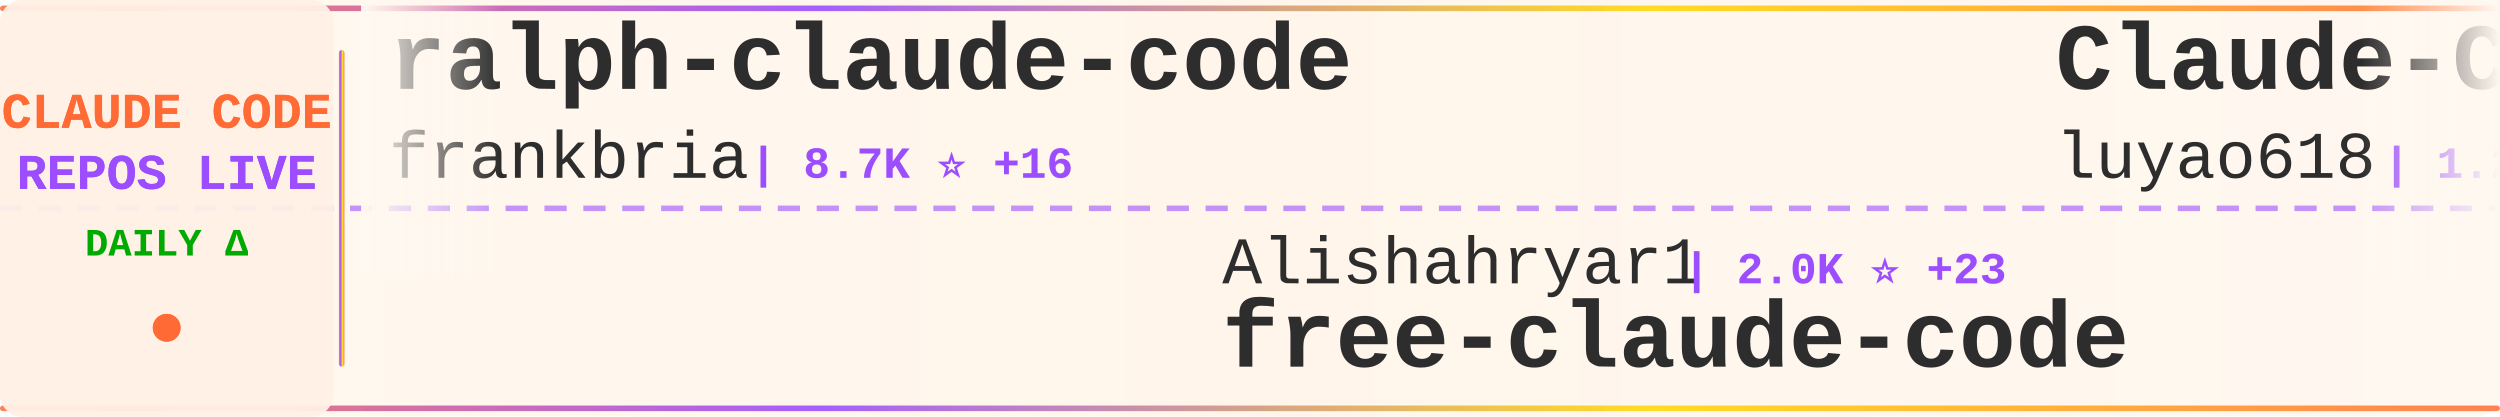
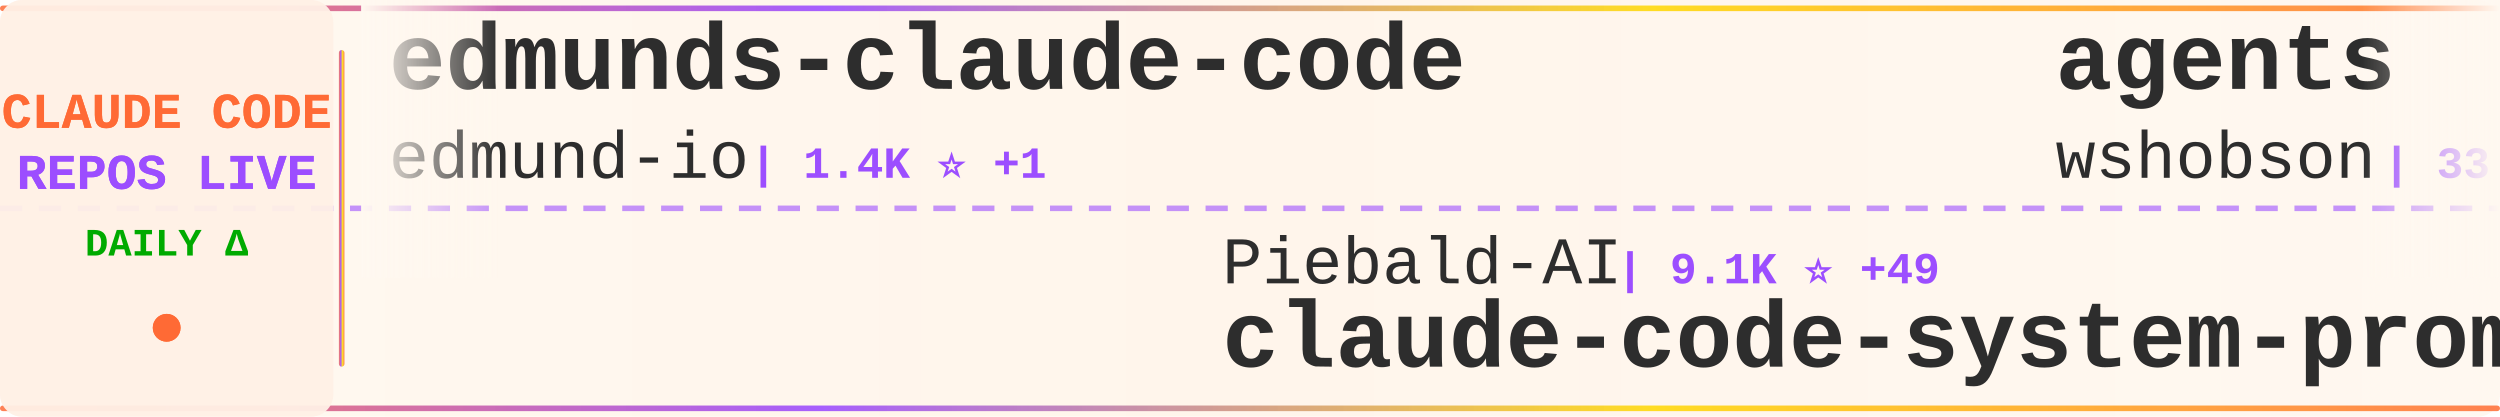
<svg xmlns="http://www.w3.org/2000/svg" width="900" height="150">
  <defs>
    <linearGradient id="tickerBg" x1="0%" y1="0%" x2="100%" y2="0%">
      <stop offset="0%" style="stop-color:#fff8f0;stop-opacity:0.98" />
      <stop offset="50%" style="stop-color:#fff5eb;stop-opacity:1" />
      <stop offset="100%" style="stop-color:#fff8f0;stop-opacity:0.98" />
    </linearGradient>
    <linearGradient id="borderGrad" x1="0%" y1="0%" x2="100%" y2="0%">
      <stop offset="0%" style="stop-color:#FF6B35;stop-opacity:0.85">
        <animate attributeName="stop-opacity" values="0.85;1;0.85" dur="2s" repeatCount="indefinite" />
      </stop>
      <stop offset="33%" style="stop-color:#9C4EFF;stop-opacity:0.9">
        <animate attributeName="stop-opacity" values="0.9;1;0.9" dur="2.2s" repeatCount="indefinite" />
      </stop>
      <stop offset="66%" style="stop-color:#FFD700;stop-opacity:0.85">
        <animate attributeName="stop-opacity" values="0.85;1;0.85" dur="1.8s" repeatCount="indefinite" />
      </stop>
      <stop offset="100%" style="stop-color:#FF6B35;stop-opacity:0.85">
        <animate attributeName="stop-opacity" values="0.85;1;0.85" dur="2s" repeatCount="indefinite" />
      </stop>
    </linearGradient>
    <filter id="textGlow">
      <feGaussianBlur stdDeviation="0.15" result="coloredBlur" />
      <feMerge>
        <feMergeNode in="coloredBlur" />
        <feMergeNode in="SourceGraphic" />
      </feMerge>
    </filter>
    <filter id="metricGlow">
      <feGaussianBlur stdDeviation="0.2" result="coloredBlur" />
      <feMerge>
        <feMergeNode in="coloredBlur" />
        <feMergeNode in="SourceGraphic" />
      </feMerge>
    </filter>
    <linearGradient id="leftFade" x1="0%" y1="0%" x2="100%" y2="0%">
      <stop offset="0%" style="stop-color:#fff8f0;stop-opacity:1" />
      <stop offset="100%" style="stop-color:#fff8f0;stop-opacity:0" />
    </linearGradient>
    <linearGradient id="rightFade" x1="0%" y1="0%" x2="100%" y2="0%">
      <stop offset="0%" style="stop-color:#fff8f0;stop-opacity:0" />
      <stop offset="100%" style="stop-color:#fff8f0;stop-opacity:1" />
    </linearGradient>
  </defs>
  <rect width="900" height="150" fill="url(#tickerBg)" rx="8" />
  <rect x="0" y="2" width="900" height="2" fill="url(#borderGrad)" rx="1" />
  <rect x="0" y="146" width="900" height="2" fill="url(#borderGrad)" rx="1" />
  <line x1="0" y1="75" x2="900" y2="75" stroke="#9C4EFF" stroke-width="2" stroke-dasharray="8 6" opacity="0.6" />
  <rect x="0" y="0" width="120" height="150" fill="#fff0e6" opacity="0.95" rx="8" />
  <text x="60" y="46" font-family="'Courier New', monospace" font-size="18" font-weight="bold" fill="#FF6B35" text-anchor="middle" filter="url(#textGlow)">
    CLAUDE CODE
  </text>
  <text x="60" y="68" font-family="'Courier New', monospace" font-size="18" font-weight="bold" fill="#9C4EFF" text-anchor="middle" filter="url(#textGlow)">
    REPOS LIVE
  </text>
  <text x="60" y="92" font-family="'Courier New', monospace" font-size="14" font-weight="bold" fill="#00aa00" text-anchor="middle">
    DAILY Δ
  </text>
  <circle cx="60" cy="118" r="5" fill="#FF6B35" filter="url(#metricGlow)">
    <animate attributeName="r" values="4;6;4" dur="1.5s" repeatCount="indefinite" />
    <animate attributeName="opacity" values="0.6;1;0.6" dur="1.5s" repeatCount="indefinite" />
  </circle>
  <rect x="122" y="18" width="2" height="114" fill="url(#borderGrad)" rx="1" />
  <clipPath id="tickerClip">
    <rect x="130" y="0" width="770" height="150" />
  </clipPath>
  <g clip-path="url(#tickerClip)">
    <g id="tickerItems">
      <animateTransform attributeName="transform" attributeType="XML" type="translate" from="0 0" to="-3000 0" dur="54s" repeatCount="indefinite" />
      <g transform="translate(0, 0)">
-         <text x="140" y="32" font-family="'Courier New', monospace" font-size="34" font-weight="bold" fill="#2d2d2d">ralph-claude-code</text>
-         <text x="140" y="64" font-family="'Courier New', monospace" font-size="24" font-weight="normal" fill="#2d2d2d" opacity="1.0">frankbria</text>
-         <text x="270" y="64" font-family="'Courier New', monospace" font-size="16" font-weight="bold" fill="#9C4EFF"> | 8.7K ⭐ +16</text>
+         <text x="140" y="32" font-family="'Courier New', monospace" font-size="34" font-weight="bold" fill="#2d2d2d">edmunds-claude-code</text>
+         <text x="140" y="64" font-family="'Courier New', monospace" font-size="24" font-weight="normal" fill="#2d2d2d" opacity="1.0">edmund-io</text>
+         <text x="270" y="64" font-family="'Courier New', monospace" font-size="16" font-weight="bold" fill="#9C4EFF"> | 1.4K ⭐ +1</text>
      </g>
      <g transform="translate(300, 0)">
-         <text x="140" y="102" font-family="'Courier New', monospace" font-size="24" font-weight="normal" fill="#2d2d2d" opacity="1.0">Alishahryar1</text>
-         <text x="306" y="102" font-family="'Courier New', monospace" font-size="16" font-weight="bold" fill="#9C4EFF"> | 2.0K ⭐ +23</text>
-         <text x="140" y="132" font-family="'Courier New', monospace" font-size="34" font-weight="bold" fill="#2d2d2d">free-claude-code</text>
+         <text x="140" y="102" font-family="'Courier New', monospace" font-size="24" font-weight="normal" fill="#2d2d2d" opacity="1.0">Piebald-AI</text>
+         <text x="282" y="102" font-family="'Courier New', monospace" font-size="16" font-weight="bold" fill="#9C4EFF"> | 9.1K ⭐ +49</text>
+         <text x="140" y="132" font-family="'Courier New', monospace" font-size="34" font-weight="bold" fill="#2d2d2d">claude-code-system-promp...</text>
      </g>
      <g transform="translate(600, 0)">
-         <text x="140" y="32" font-family="'Courier New', monospace" font-size="34" font-weight="bold" fill="#2d2d2d">Claude-Code-Source-Study</text>
-         <text x="140" y="64" font-family="'Courier New', monospace" font-size="24" font-weight="normal" fill="#2d2d2d" opacity="1.0">luyao618</text>
-         <text x="258" y="64" font-family="'Courier New', monospace" font-size="16" font-weight="bold" fill="#9C4EFF"> | 1.2K ⭐ +6</text>
+         <text x="140" y="32" font-family="'Courier New', monospace" font-size="34" font-weight="bold" fill="#2d2d2d">agents</text>
+         <text x="140" y="64" font-family="'Courier New', monospace" font-size="24" font-weight="normal" fill="#2d2d2d" opacity="1.0">wshobson</text>
+         <text x="258" y="64" font-family="'Courier New', monospace" font-size="16" font-weight="bold" fill="#9C4EFF"> | 33.9K ⭐ +65</text>
      </g>
      <g transform="translate(900, 0)">
-         <text x="140" y="102" font-family="'Courier New', monospace" font-size="24" font-weight="normal" fill="#2d2d2d" opacity="1.0">VoltAgent</text>
-         <text x="270" y="102" font-family="'Courier New', monospace" font-size="16" font-weight="bold" fill="#9C4EFF"> | 17.7K ⭐ +74</text>
-         <text x="140" y="132" font-family="'Courier New', monospace" font-size="34" font-weight="bold" fill="#2d2d2d">awesome-claude-code-suba...</text>
+         <text x="140" y="102" font-family="'Courier New', monospace" font-size="24" font-weight="normal" fill="#2d2d2d" opacity="1.0">shareAI-lab</text>
+         <text x="294" y="102" font-family="'Courier New', monospace" font-size="16" font-weight="bold" fill="#9C4EFF"> | 55.0K ⭐ +274</text>
+         <text x="140" y="132" font-family="'Courier New', monospace" font-size="34" font-weight="bold" fill="#2d2d2d">learn-claude-code</text>
      </g>
      <g transform="translate(1200, 0)">
-         <text x="140" y="32" font-family="'Courier New', monospace" font-size="34" font-weight="bold" fill="#2d2d2d">Claude-code</text>
-         <text x="140" y="64" font-family="'Courier New', monospace" font-size="24" font-weight="normal" fill="#2d2d2d" opacity="1.0">fazxes</text>
-         <text x="234" y="64" font-family="'Courier New', monospace" font-size="16" font-weight="bold" fill="#9C4EFF"> | 207 ⭐</text>
+         <text x="140" y="32" font-family="'Courier New', monospace" font-size="34" font-weight="bold" fill="#2d2d2d">claude-code-action</text>
+         <text x="140" y="64" font-family="'Courier New', monospace" font-size="24" font-weight="normal" fill="#2d2d2d" opacity="1.0">anthropics</text>
+         <text x="282" y="64" font-family="'Courier New', monospace" font-size="16" font-weight="bold" fill="#9C4EFF"> | 7.2K ⭐ +19</text>
      </g>
      <g transform="translate(1500, 0)">
-         <text x="140" y="102" font-family="'Courier New', monospace" font-size="24" font-weight="normal" fill="#2d2d2d" opacity="1.0">diet103</text>
-         <text x="246" y="102" font-family="'Courier New', monospace" font-size="16" font-weight="bold" fill="#9C4EFF"> | 9.5K ⭐ +33</text>
-         <text x="140" y="132" font-family="'Courier New', monospace" font-size="34" font-weight="bold" fill="#2d2d2d">claude-code-infrastructu...</text>
+         <text x="140" y="102" font-family="'Courier New', monospace" font-size="24" font-weight="normal" fill="#2d2d2d" opacity="1.0">fuergaosi233</text>
+         <text x="306" y="102" font-family="'Courier New', monospace" font-size="16" font-weight="bold" fill="#9C4EFF"> | 2.5K ⭐ +13</text>
+         <text x="140" y="132" font-family="'Courier New', monospace" font-size="34" font-weight="bold" fill="#2d2d2d">claude-code-proxy</text>
      </g>
      <g transform="translate(1800, 0)">
-         <text x="140" y="32" font-family="'Courier New', monospace" font-size="34" font-weight="bold" fill="#2d2d2d">Open-ClaudeCode</text>
-         <text x="140" y="64" font-family="'Courier New', monospace" font-size="24" font-weight="normal" fill="#2d2d2d" opacity="1.0">LING71671</text>
-         <text x="270" y="64" font-family="'Courier New', monospace" font-size="16" font-weight="bold" fill="#9C4EFF"> | 759 ⭐ +6</text>
+         <text x="140" y="32" font-family="'Courier New', monospace" font-size="34" font-weight="bold" fill="#2d2d2d">claude_code_bridge</text>
+         <text x="140" y="64" font-family="'Courier New', monospace" font-size="24" font-weight="normal" fill="#2d2d2d" opacity="1.0">bfly123</text>
+         <text x="246" y="64" font-family="'Courier New', monospace" font-size="16" font-weight="bold" fill="#9C4EFF"> | 2.3K ⭐ +7</text>
      </g>
      <g transform="translate(2100, 0)">
-         <text x="140" y="102" font-family="'Courier New', monospace" font-size="24" font-weight="normal" fill="#2d2d2d" opacity="1.0">bfly123</text>
-         <text x="246" y="102" font-family="'Courier New', monospace" font-size="16" font-weight="bold" fill="#9C4EFF"> | 2.3K ⭐ +7</text>
-         <text x="140" y="132" font-family="'Courier New', monospace" font-size="34" font-weight="bold" fill="#2d2d2d">claude_code_bridge</text>
+         <text x="140" y="102" font-family="'Courier New', monospace" font-size="24" font-weight="normal" fill="#2d2d2d" opacity="1.0">JrCx7scC</text>
+         <text x="258" y="102" font-family="'Courier New', monospace" font-size="16" font-weight="bold" fill="#9C4EFF"> | 354 ⭐ +3</text>
+         <text x="140" y="132" font-family="'Courier New', monospace" font-size="34" font-weight="bold" fill="#2d2d2d">claude-code-source</text>
      </g>
      <g transform="translate(2400, 0)">
-         <text x="140" y="32" font-family="'Courier New', monospace" font-size="34" font-weight="bold" fill="#2d2d2d">claude-code-source</text>
-         <text x="140" y="64" font-family="'Courier New', monospace" font-size="24" font-weight="normal" fill="#2d2d2d" opacity="1.0">AprilNEA</text>
-         <text x="258" y="64" font-family="'Courier New', monospace" font-size="16" font-weight="bold" fill="#9C4EFF"> | 372 ⭐</text>
+         <text x="140" y="32" font-family="'Courier New', monospace" font-size="34" font-weight="bold" fill="#2d2d2d">oh-my-claudecode</text>
+         <text x="140" y="64" font-family="'Courier New', monospace" font-size="24" font-weight="normal" fill="#2d2d2d" opacity="1.0">Yeachan-Heo</text>
+         <text x="294" y="64" font-family="'Courier New', monospace" font-size="16" font-weight="bold" fill="#9C4EFF"> | 30.1K ⭐ +249</text>
      </g>
      <g transform="translate(2700, 0)">
-         <text x="140" y="102" font-family="'Courier New', monospace" font-size="24" font-weight="normal" fill="#2d2d2d" opacity="1.0">Maciek-roboblog</text>
-         <text x="342" y="102" font-family="'Courier New', monospace" font-size="16" font-weight="bold" fill="#9C4EFF"> | 7.6K ⭐ +11</text>
-         <text x="140" y="132" font-family="'Courier New', monospace" font-size="34" font-weight="bold" fill="#2d2d2d">Claude-Code-Usage-Monito...</text>
+         <text x="140" y="102" font-family="'Courier New', monospace" font-size="24" font-weight="normal" fill="#2d2d2d" opacity="1.0">liuup</text>
+         <text x="222" y="102" font-family="'Courier New', monospace" font-size="16" font-weight="bold" fill="#9C4EFF"> | 1.8K ⭐ +31</text>
+         <text x="140" y="132" font-family="'Courier New', monospace" font-size="34" font-weight="bold" fill="#2d2d2d">claude-code-analysis</text>
      </g>
      <g transform="translate(3000, 0)">
-         <text x="140" y="32" font-family="'Courier New', monospace" font-size="34" font-weight="bold" fill="#2d2d2d">ralph-claude-code</text>
-         <text x="140" y="64" font-family="'Courier New', monospace" font-size="24" font-weight="normal" fill="#2d2d2d" opacity="1.0">frankbria</text>
-         <text x="270" y="64" font-family="'Courier New', monospace" font-size="16" font-weight="bold" fill="#9C4EFF"> | 8.7K ⭐ +16</text>
+         <text x="140" y="32" font-family="'Courier New', monospace" font-size="34" font-weight="bold" fill="#2d2d2d">edmunds-claude-code</text>
+         <text x="140" y="64" font-family="'Courier New', monospace" font-size="24" font-weight="normal" fill="#2d2d2d" opacity="1.0">edmund-io</text>
+         <text x="270" y="64" font-family="'Courier New', monospace" font-size="16" font-weight="bold" fill="#9C4EFF"> | 1.4K ⭐ +1</text>
      </g>
      <g transform="translate(3300, 0)">
-         <text x="140" y="102" font-family="'Courier New', monospace" font-size="24" font-weight="normal" fill="#2d2d2d" opacity="1.0">Alishahryar1</text>
-         <text x="306" y="102" font-family="'Courier New', monospace" font-size="16" font-weight="bold" fill="#9C4EFF"> | 2.0K ⭐ +23</text>
-         <text x="140" y="132" font-family="'Courier New', monospace" font-size="34" font-weight="bold" fill="#2d2d2d">free-claude-code</text>
+         <text x="140" y="102" font-family="'Courier New', monospace" font-size="24" font-weight="normal" fill="#2d2d2d" opacity="1.0">Piebald-AI</text>
+         <text x="282" y="102" font-family="'Courier New', monospace" font-size="16" font-weight="bold" fill="#9C4EFF"> | 9.1K ⭐ +49</text>
+         <text x="140" y="132" font-family="'Courier New', monospace" font-size="34" font-weight="bold" fill="#2d2d2d">claude-code-system-promp...</text>
      </g>
      <g transform="translate(3600, 0)">
-         <text x="140" y="32" font-family="'Courier New', monospace" font-size="34" font-weight="bold" fill="#2d2d2d">Claude-Code-Source-Study</text>
-         <text x="140" y="64" font-family="'Courier New', monospace" font-size="24" font-weight="normal" fill="#2d2d2d" opacity="1.0">luyao618</text>
-         <text x="258" y="64" font-family="'Courier New', monospace" font-size="16" font-weight="bold" fill="#9C4EFF"> | 1.2K ⭐ +6</text>
+         <text x="140" y="32" font-family="'Courier New', monospace" font-size="34" font-weight="bold" fill="#2d2d2d">agents</text>
+         <text x="140" y="64" font-family="'Courier New', monospace" font-size="24" font-weight="normal" fill="#2d2d2d" opacity="1.0">wshobson</text>
+         <text x="258" y="64" font-family="'Courier New', monospace" font-size="16" font-weight="bold" fill="#9C4EFF"> | 33.9K ⭐ +65</text>
      </g>
      <g transform="translate(3900, 0)">
-         <text x="140" y="102" font-family="'Courier New', monospace" font-size="24" font-weight="normal" fill="#2d2d2d" opacity="1.0">VoltAgent</text>
-         <text x="270" y="102" font-family="'Courier New', monospace" font-size="16" font-weight="bold" fill="#9C4EFF"> | 17.7K ⭐ +74</text>
-         <text x="140" y="132" font-family="'Courier New', monospace" font-size="34" font-weight="bold" fill="#2d2d2d">awesome-claude-code-suba...</text>
+         <text x="140" y="102" font-family="'Courier New', monospace" font-size="24" font-weight="normal" fill="#2d2d2d" opacity="1.0">shareAI-lab</text>
+         <text x="294" y="102" font-family="'Courier New', monospace" font-size="16" font-weight="bold" fill="#9C4EFF"> | 55.0K ⭐ +274</text>
+         <text x="140" y="132" font-family="'Courier New', monospace" font-size="34" font-weight="bold" fill="#2d2d2d">learn-claude-code</text>
      </g>
    </g>
  </g>
  <rect x="130" y="0" width="50" height="100" fill="url(#leftFade)" />
  <rect x="850" y="0" width="50" height="100" fill="url(#rightFade)" />
</svg>
